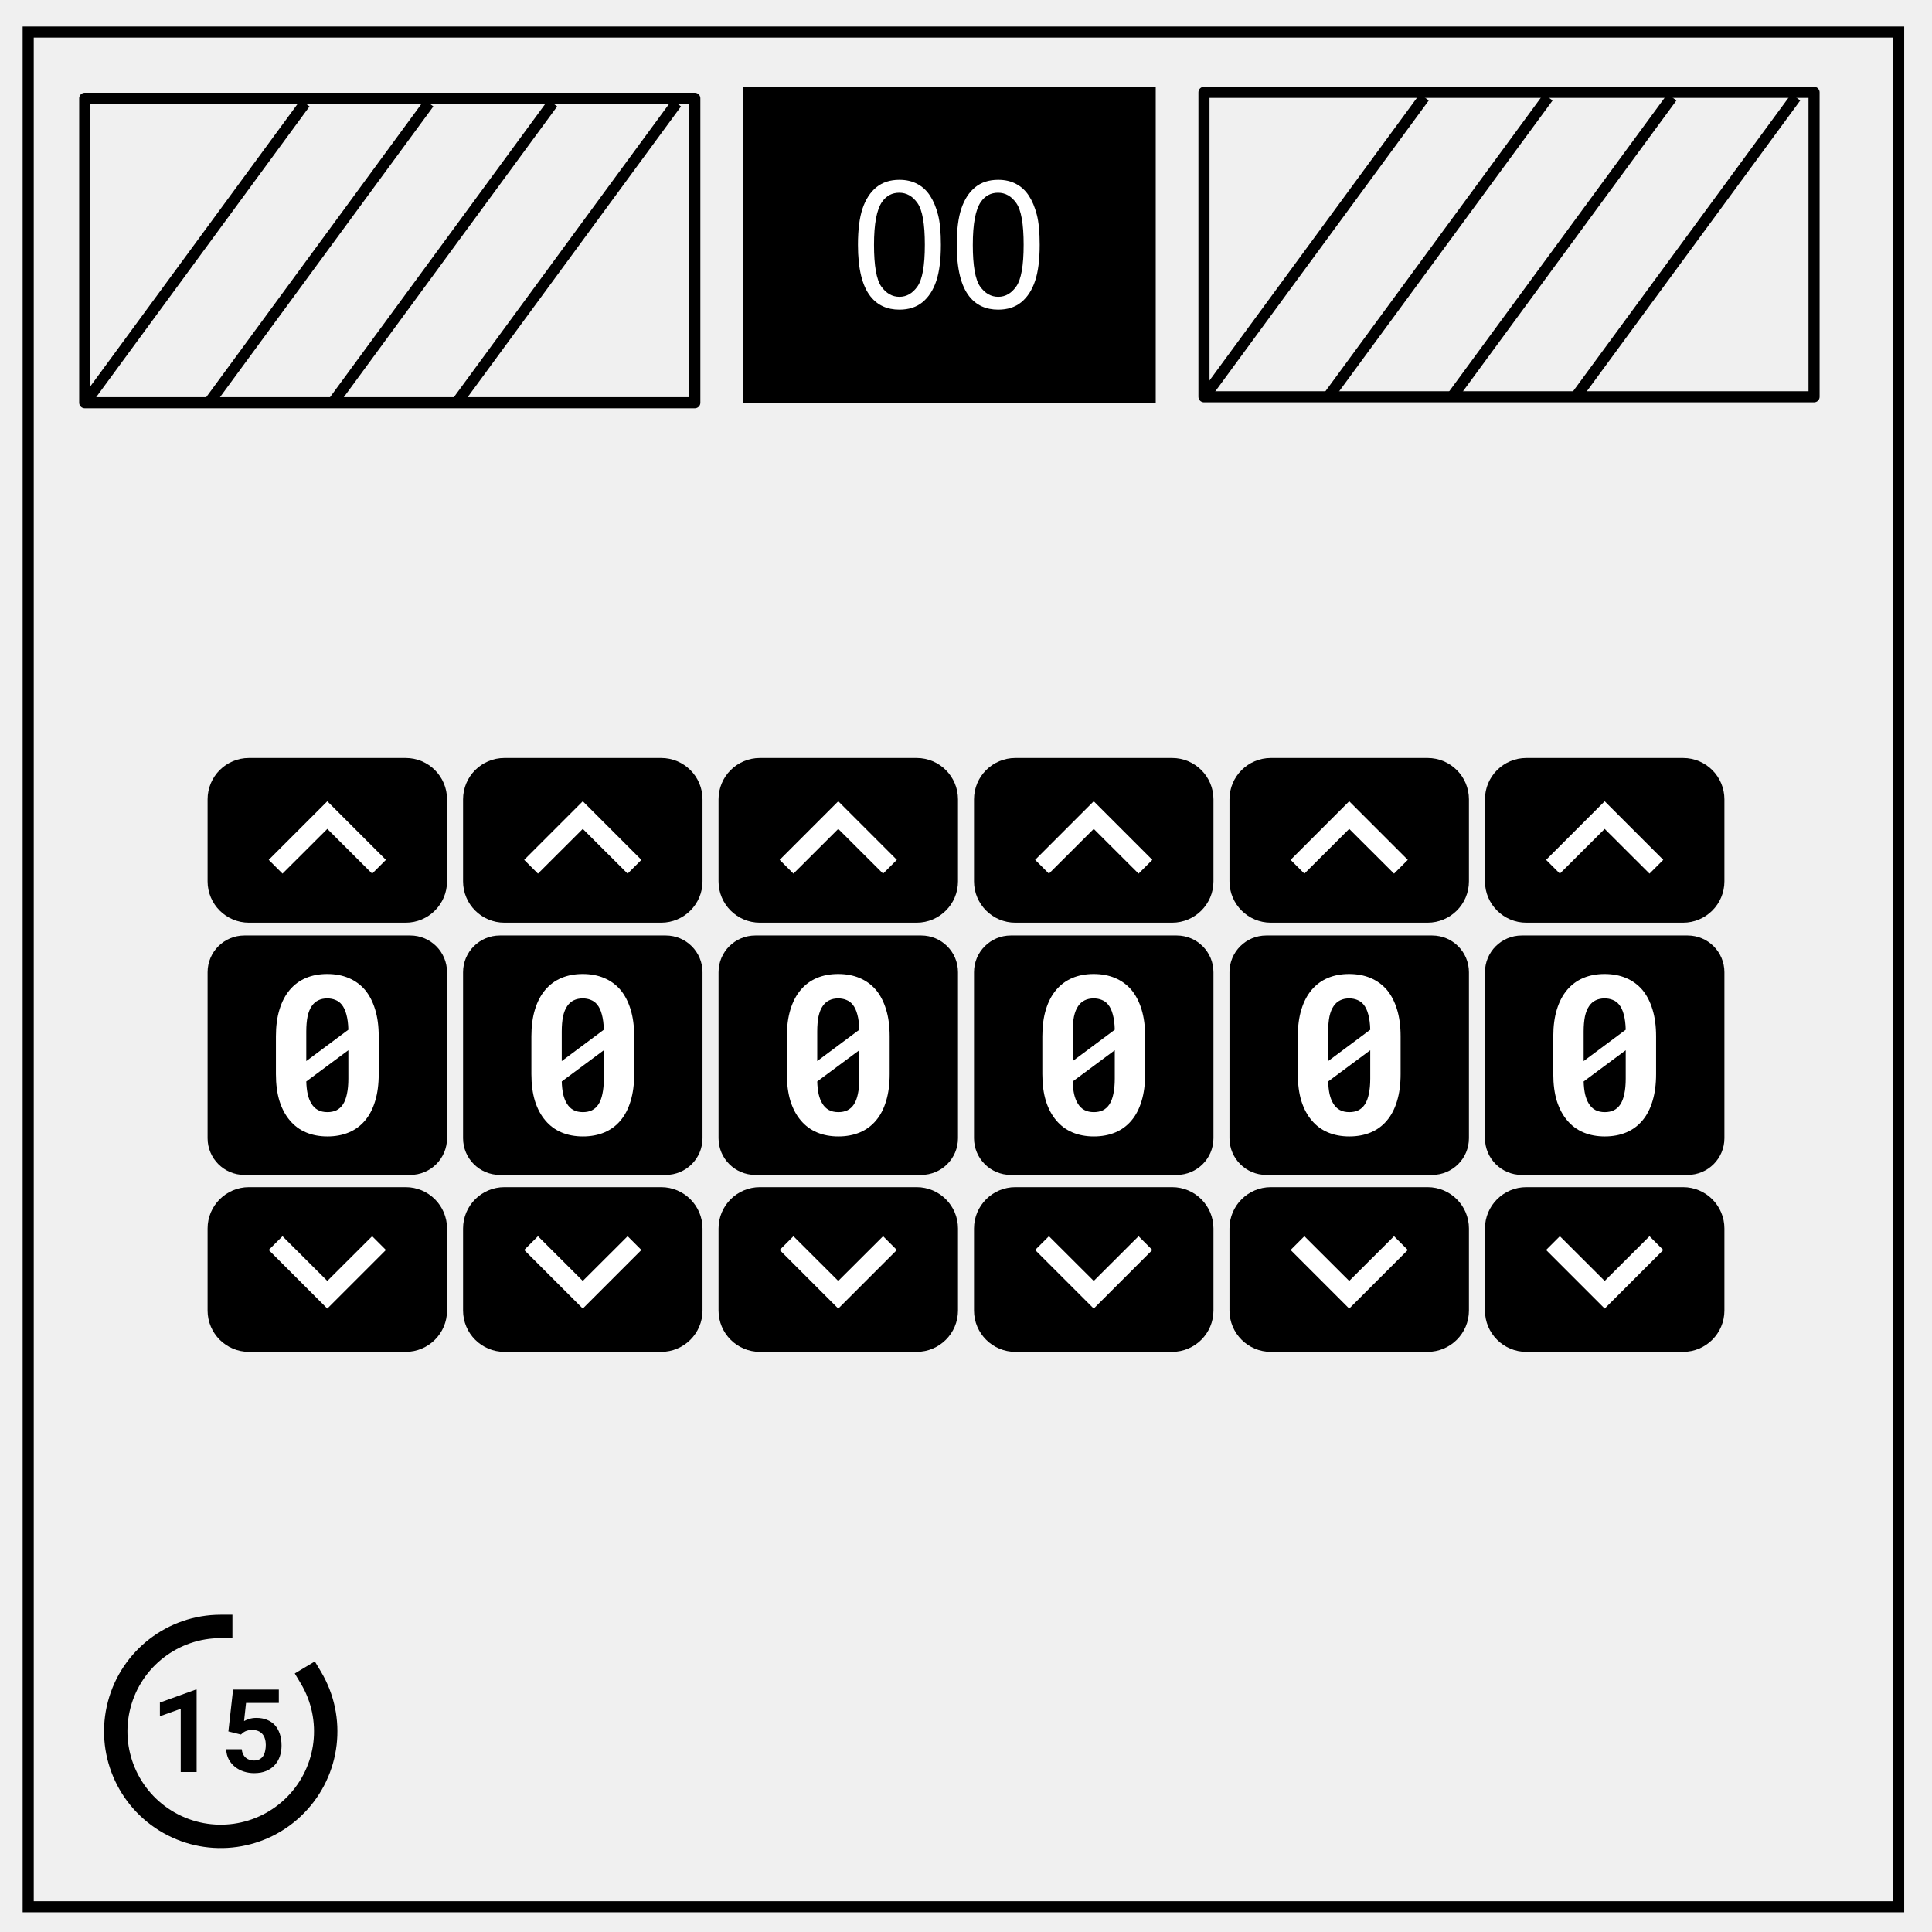
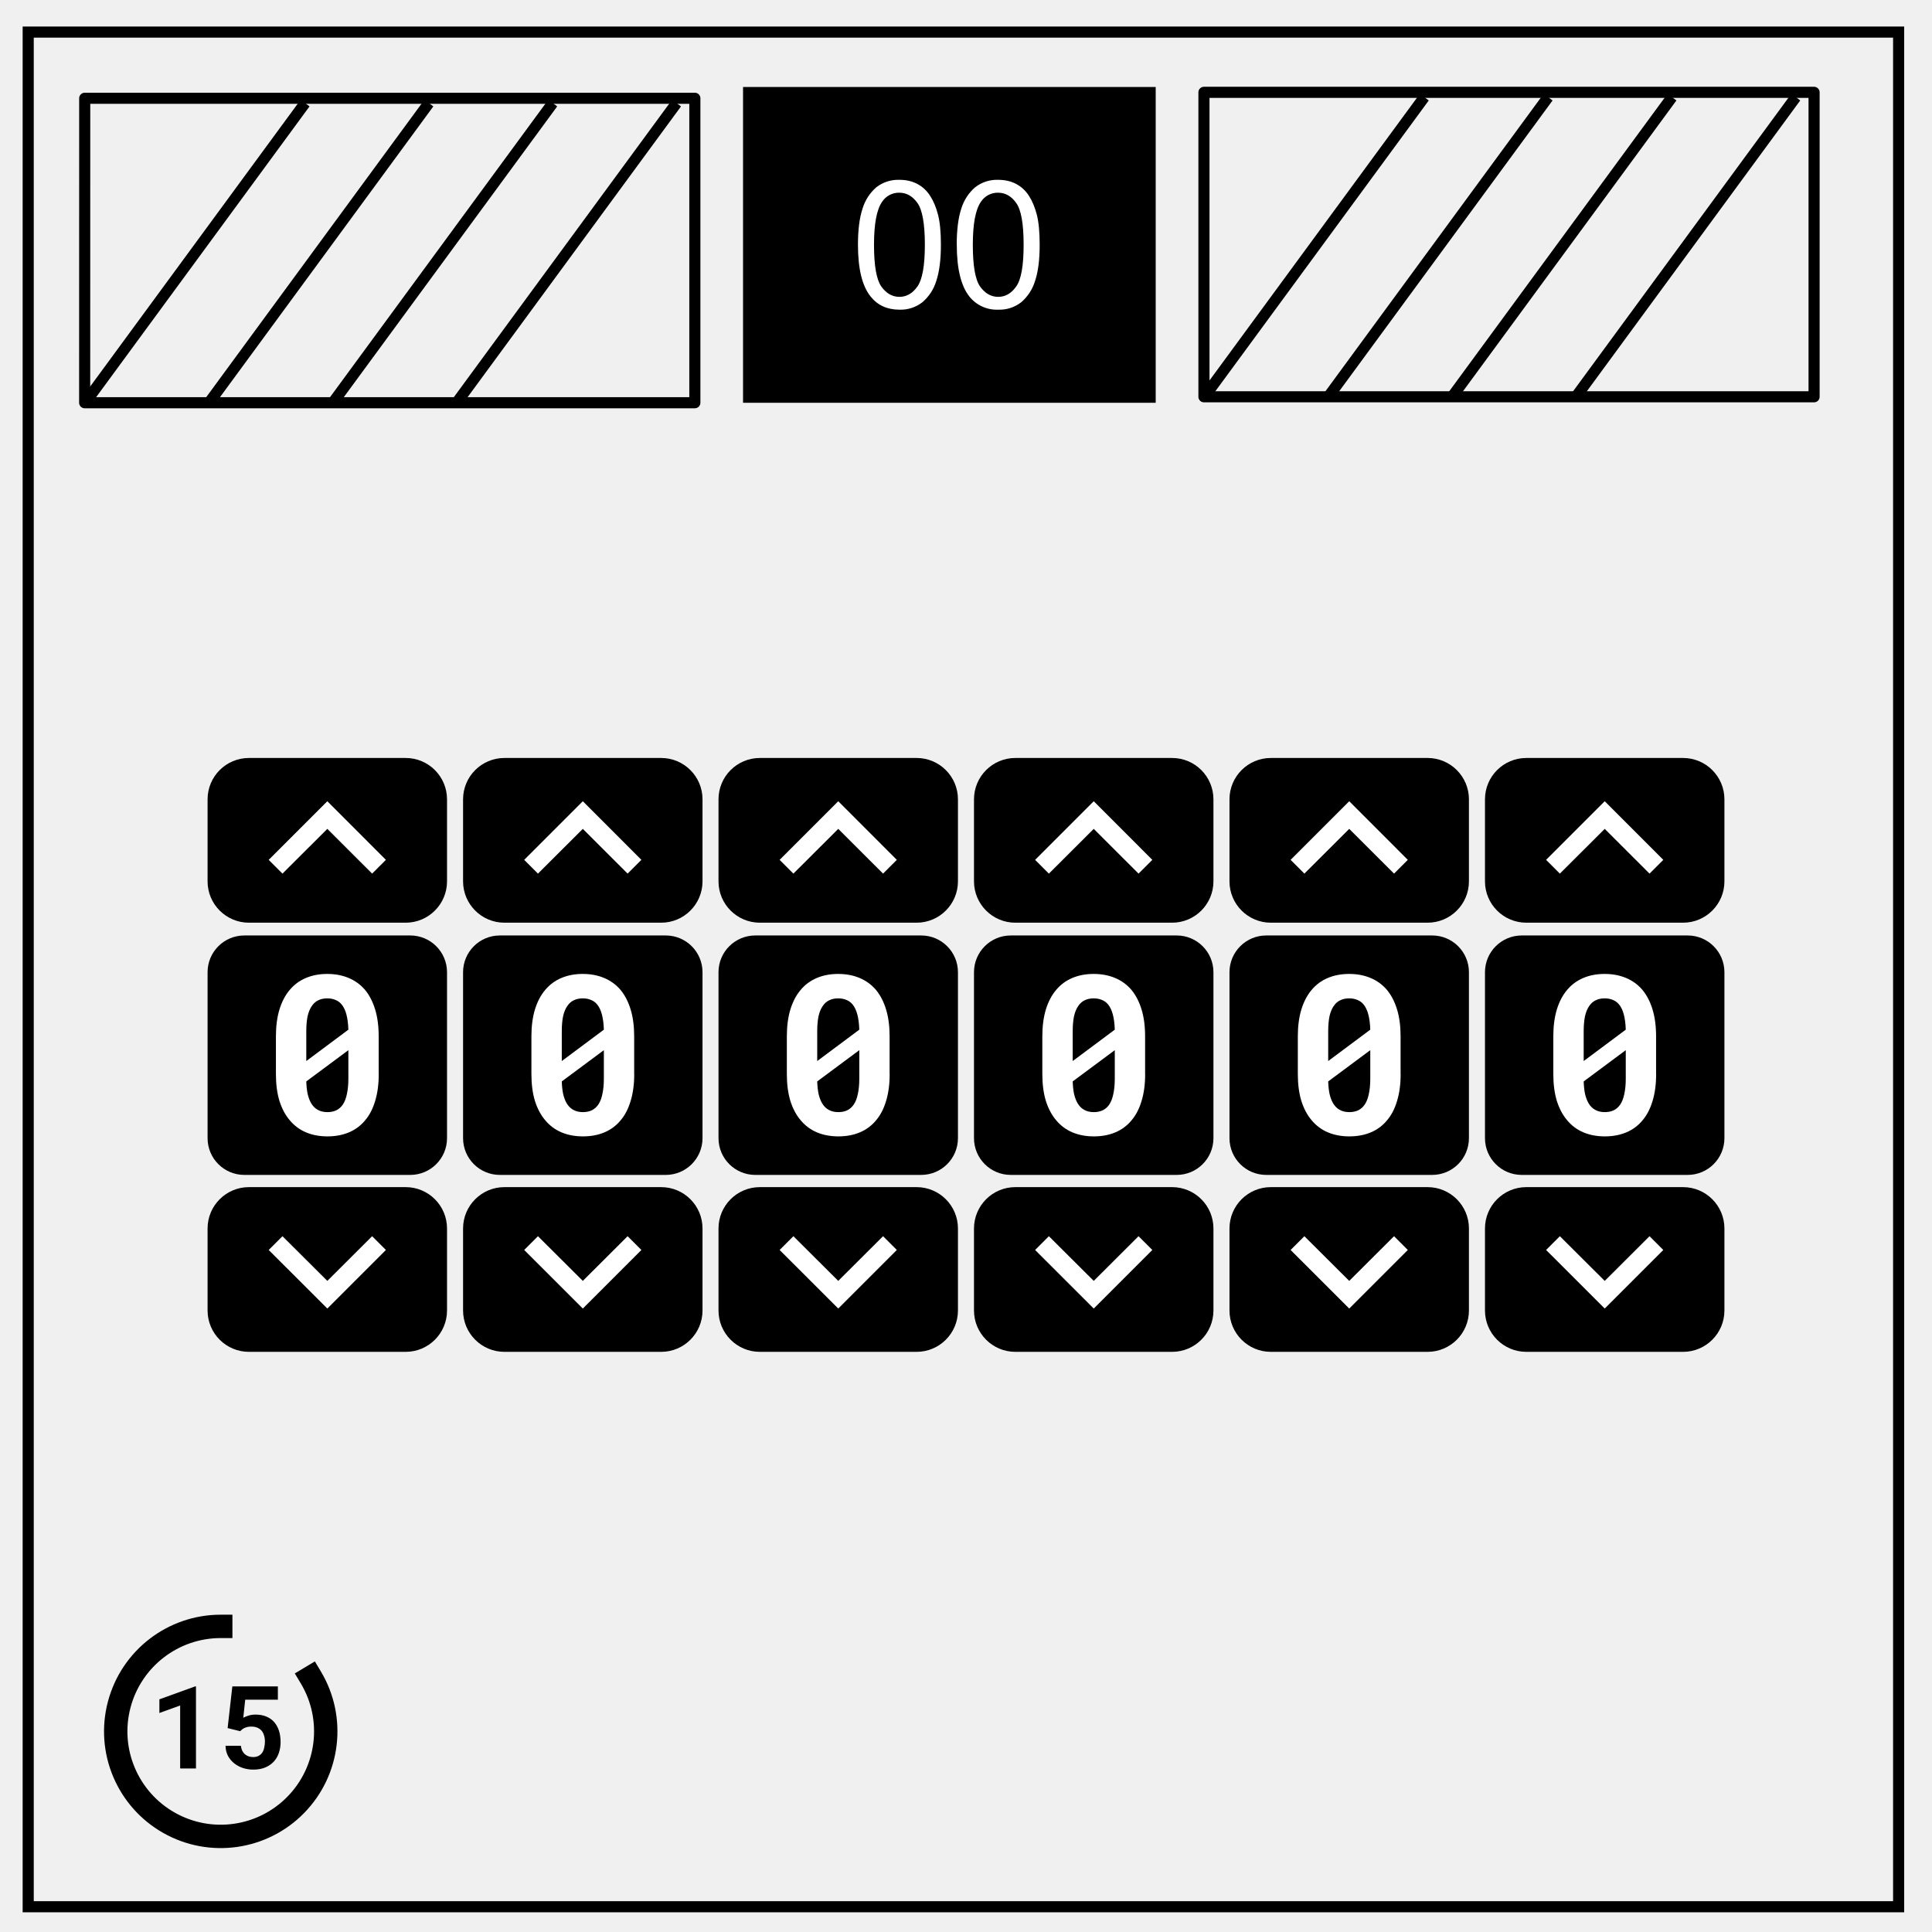
- <svg xmlns="http://www.w3.org/2000/svg" viewBox="0 0 348 348" fill="none">
-   <path d="M5.079 5.776h336.913v337.67H5.08z" stroke-width="2" stroke="#000" />
-   <path fill="#000" d="M133.843 15.667h74.33v56.882h-74.33z" />
-   <path fill="#fff" d="M154.54 44.09c0-2.709.276-4.886.827-6.531.563-1.657 1.391-2.933 2.485-3.829 1.104-.895 2.49-1.343 4.156-1.343 1.23 0 2.307.25 3.234.75.927.49 1.692 1.203 2.297 2.14.604.927 1.078 2.062 1.422 3.407.344 1.333.516 3.135.516 5.406 0 2.687-.276 4.859-.829 6.515-.552 1.647-1.38 2.923-2.484 3.829-1.093.895-2.479 1.343-4.156 1.343-2.209 0-3.943-.792-5.203-2.375-1.51-1.907-2.266-5.01-2.266-9.312zm2.89 0c0 3.76.437 6.265 1.312 7.515.885 1.24 1.974 1.86 3.266 1.86 1.291 0 2.375-.625 3.25-1.875.885-1.25 1.328-3.75 1.328-7.5 0-3.77-.443-6.276-1.328-7.516-.875-1.24-1.969-1.86-3.281-1.86-1.292 0-2.323.547-3.094 1.641-.969 1.396-1.453 3.974-1.453 7.735zm14.906 0c0-2.709.276-4.886.828-6.531.563-1.657 1.39-2.933 2.484-3.829 1.105-.895 2.49-1.343 4.157-1.343 1.229 0 2.307.25 3.234.75.927.49 1.692 1.203 2.297 2.14.604.927 1.078 2.062 1.422 3.407.343 1.333.515 3.135.515 5.406 0 2.687-.276 4.859-.828 6.515-.552 1.647-1.38 2.923-2.484 3.829-1.093.895-2.479 1.343-4.156 1.343-2.209 0-3.943-.792-5.203-2.375-1.51-1.907-2.266-5.01-2.266-9.312zm2.89 0c0 3.76.438 6.265 1.313 7.515.885 1.24 1.974 1.86 3.266 1.86 1.291 0 2.375-.625 3.25-1.875.885-1.25 1.328-3.75 1.328-7.5 0-3.77-.443-6.276-1.328-7.516-.875-1.24-1.97-1.86-3.282-1.86-1.291 0-2.322.547-3.093 1.641-.969 1.396-1.453 3.974-1.453 7.735z" />
-   <path stroke-linejoin="round" stroke-width="2" stroke="#000" d="M15.262 17.706h109.89v54.835H15.262Z" />
-   <path d="m15.262 72.654 39.686-54.08" />
-   <path stroke-linejoin="round" stroke-width="2" stroke="#000" d="m15.262 72.654 39.686-54.08" />
-   <path d="m37.566 72.654 39.686-54.08" />
-   <path stroke-linejoin="round" stroke-width="2" stroke="#000" d="m37.566 72.654 39.686-54.08" />
-   <path d="m59.87 72.654 39.686-54.08" />
-   <path stroke-linejoin="round" stroke-width="2" stroke="#000" d="m59.87 72.654 39.686-54.08" />
-   <path d="m82.175 72.654 39.685-54.08" />
-   <path stroke-linejoin="round" stroke-width="2" stroke="#000" d="m82.175 72.654 39.685-54.08m95.004-1.94h109.89v54.835h-109.89z" />
-   <path d="m216.864 71.581 39.685-54.078" />
-   <path stroke-linejoin="round" stroke-width="2" stroke="#000" d="m216.864 71.581 39.685-54.078" />
-   <path d="m239.168 71.581 39.685-54.078" />
-   <path stroke-linejoin="round" stroke-width="2" stroke="#000" d="m239.168 71.581 39.685-54.078" />
-   <path d="m261.472 71.581 39.685-54.078" />
-   <path stroke-linejoin="round" stroke-width="2" stroke="#000" d="m261.472 71.581 39.685-54.078" />
-   <path d="m283.776 71.581 39.685-54.078" />
-   <path stroke-linejoin="round" stroke-width="2" stroke="#000" d="m283.776 71.581 39.685-54.078" />
-   <g transform="translate(-6.39 -.116)">
-     <rect style="fill:#000;fill-rule:evenodd;stroke:none;stroke-width:3.235;stroke-linecap:square;stroke-dashoffset:271;paint-order:fill markers stroke" width="43.132" height="43.132" x="43.782" y="168.617" ry="6.622" />
-     <g style="font-size:40px;line-height:1.25;font-family:'mono 07_65';-inkscape-font-specification:'mono 07_65';fill:#fff" aria-label="0">
-       <path style="font-style:normal;font-variant:normal;font-weight:400;font-stretch:normal;font-family:'Roboto Mono';-inkscape-font-specification:'Roboto Mono'" d="M74.606 193.582v-6.797q0-2.754-.645-4.844-.644-2.11-1.836-3.535-1.21-1.406-2.93-2.129-1.718-.723-3.866-.723-2.13 0-3.848.723-1.7.723-2.89 2.129-1.212 1.426-1.856 3.535-.645 2.09-.645 4.844v6.797q0 2.754.645 4.863.664 2.09 1.875 3.496 1.191 1.426 2.91 2.148 1.719.723 3.848.723 2.148 0 3.867-.723 1.719-.722 2.91-2.148 1.191-1.406 1.816-3.496.645-2.11.645-4.863zm-13.047-2.344V185.925q0-1.582.234-2.734.254-1.152.762-1.875.469-.684 1.153-1.016.703-.351 1.62-.351.82 0 1.465.273.665.254 1.114.801.586.684.879 1.836.312 1.133.351 2.734zm7.578 3.164q0 1.582-.254 2.754-.234 1.152-.722 1.894-.47.704-1.172 1.055-.703.332-1.621.332-.996 0-1.72-.39-.722-.391-1.19-1.192-.41-.664-.645-1.66-.215-.996-.254-2.285l7.578-5.625v1.816z" />
+ <svg xmlns="http://www.w3.org/2000/svg" fill="none" viewBox="0 0 348 348">
+   <path stroke="#000" stroke-width="2" d="M5.08 5.78h336.91v337.67H5.08z" />
+   <path fill="#000" d="M133.84 15.67h74.33v56.88h-74.33z" />
+   <path fill="#fff" d="M154.54 44.09c0-2.7.28-4.89.83-6.53a8.21 8.21 0 0 1 2.48-3.83 6.39 6.39 0 0 1 4.16-1.34c1.23 0 2.3.25 3.23.75.93.49 1.7 1.2 2.3 2.14.6.92 1.08 2.06 1.42 3.4.35 1.34.52 3.14.52 5.41 0 2.69-.28 4.86-.83 6.51a8.16 8.16 0 0 1-2.49 3.83 6.35 6.35 0 0 1-4.15 1.35c-2.21 0-3.95-.8-5.2-2.38-1.52-1.9-2.27-5-2.27-9.31zm2.89 0c0 3.76.44 6.26 1.31 7.51.89 1.25 1.98 1.87 3.27 1.87s2.37-.63 3.25-1.88c.88-1.25 1.33-3.75 1.33-7.5 0-3.77-.45-6.28-1.33-7.52-.88-1.24-1.97-1.86-3.28-1.86a3.6 3.6 0 0 0-3.1 1.65c-.97 1.4-1.45 3.97-1.45 7.73zm14.9 0c0-2.7.28-4.89.83-6.53a8.21 8.21 0 0 1 2.49-3.83 6.39 6.39 0 0 1 4.15-1.34c1.23 0 2.31.25 3.24.75.93.49 1.7 1.2 2.3 2.14.6.92 1.07 2.06 1.42 3.4.34 1.34.51 3.14.51 5.41 0 2.69-.27 4.86-.83 6.51a8.16 8.16 0 0 1-2.48 3.83 6.35 6.35 0 0 1-4.16 1.35 6.3 6.3 0 0 1-5.2-2.38c-1.5-1.9-2.26-5-2.26-9.31zm2.9 0c0 3.76.43 6.26 1.3 7.51.9 1.25 1.98 1.87 3.27 1.87 1.3 0 2.38-.63 3.25-1.88.89-1.25 1.33-3.75 1.33-7.5 0-3.77-.44-6.28-1.33-7.52-.87-1.24-1.97-1.86-3.28-1.86a3.6 3.6 0 0 0-3.09 1.65c-.97 1.4-1.45 3.97-1.45 7.73z" />
+   <path stroke="#000" stroke-linejoin="round" stroke-width="2" d="M15.26 17.7h109.9v54.84H15.25Z" />
+   <path d="m15.26 72.65 39.69-54.08" />
+   <path stroke="#000" stroke-linejoin="round" stroke-width="2" d="m15.26 72.65 39.69-54.08" />
+   <path d="m37.57 72.65 39.68-54.08" />
+   <path stroke="#000" stroke-linejoin="round" stroke-width="2" d="m37.57 72.65 39.68-54.08" />
+   <path d="m59.87 72.65 39.69-54.08" />
+   <path stroke="#000" stroke-linejoin="round" stroke-width="2" d="m59.87 72.65 39.69-54.08" />
+   <path d="m82.17 72.65 39.69-54.08" />
+   <path stroke="#000" stroke-linejoin="round" stroke-width="2" d="m82.17 72.65 39.69-54.08m95-1.94h109.9v54.84h-109.9z" />
+   <path d="m216.86 71.58 39.69-54.08" />
+   <path stroke="#000" stroke-linejoin="round" stroke-width="2" d="m216.86 71.58 39.69-54.08" />
+   <path d="m239.17 71.58 39.68-54.08" />
+   <path stroke="#000" stroke-linejoin="round" stroke-width="2" d="m239.17 71.58 39.68-54.08" />
+   <path d="m261.47 71.58 39.69-54.08" />
+   <path stroke="#000" stroke-linejoin="round" stroke-width="2" d="m261.47 71.58 39.69-54.08" />
+   <path d="m283.78 71.58 39.68-54.08" />
+   <path stroke="#000" stroke-linejoin="round" stroke-width="2" d="m283.78 71.58 39.68-54.08" />
+   <g transform="translate(-6.39 -.12)">
+     <rect width="43.13" height="43.13" x="43.78" y="168.62" fill="#000" fill-rule="evenodd" paint-order="fill markers stroke" ry="6.62" />
+     <path fill="#fff" d="M74.6 193.58v-6.8q0-2.75-.64-4.84-.64-2.1-1.83-3.53-1.21-1.41-2.93-2.13-1.72-.73-3.87-.73-2.13 0-3.85.73-1.7.72-2.89 2.13-1.21 1.42-1.86 3.53-.64 2.1-.64 4.85v6.8q0 2.75.64 4.85.67 2.1 1.88 3.5 1.2 1.43 2.91 2.15 1.72.72 3.85.72 2.15 0 3.86-.72 1.72-.72 2.91-2.15 1.2-1.4 1.82-3.5.65-2.1.65-4.86zm-13.04-2.34v-5.31q0-1.59.23-2.74.26-1.15.77-1.87.46-.69 1.15-1.02.7-.35 1.62-.35.82 0 1.46.27.67.26 1.12.8.58.69.88 1.84.3 1.13.35 2.73zm7.58 3.16q0 1.58-.26 2.76-.23 1.15-.72 1.89-.47.7-1.17 1.05-.7.34-1.62.34-1 0-1.72-.4-.72-.38-1.2-1.18-.4-.67-.64-1.67-.21-1-.25-2.28l7.58-5.63v1.82z" aria-label="0" />
+     <rect width="43.13" height="29.67" x="43.78" y="136.65" fill="#000" fill-rule="evenodd" paint-order="fill markers stroke" ry="7.45" />
+     <g fill="#fff">
+       <path fill="none" d="M44.24 130.37h42.22v42.22H44.24Z" />
+       <path d="m57.27 157.48 8.08-8.06 8.07 8.06L75.9 155l-10.55-10.56L54.79 155Z" />
    </g>
-     <rect ry="7.45" y="136.645" x="43.782" height="29.67" width="43.132" style="fill:#000;fill-rule:evenodd;stroke:none;stroke-width:2.683;stroke-linecap:square;stroke-dashoffset:271;paint-order:fill markers stroke" />
-     <g style="fill:#fff">
-       <path d="M44.239 130.37h42.219v42.22h-42.22Z" fill="none" />
-       <path d="m57.274 157.478 8.074-8.056 8.074 8.056 2.48-2.48-10.554-10.555-10.555 10.555Z" />
-     </g>
-     <rect transform="scale(1 -1)" style="fill:#000;fill-rule:evenodd;stroke:none;stroke-width:2.683;stroke-linecap:square;stroke-dashoffset:271;paint-order:fill markers stroke" width="43.132" height="29.67" x="43.782" y="-243.621" ry="7.45" />
-     <g style="fill:#fff">
-       <path fill="none" d="M44.239 249.896h42.219v-42.22h-42.22Z" />
-       <path d="m57.274 222.788 8.074 8.056 8.074-8.056 2.48 2.48-10.554 10.555-10.555-10.555Z" />
+     <rect width="43.13" height="29.67" x="43.78" y="-243.62" fill="#000" fill-rule="evenodd" paint-order="fill markers stroke" ry="7.45" transform="scale(1 -1)" />
+     <g fill="#fff">
+       <path fill="none" d="M44.24 249.9h42.22v-42.22H44.24Z" />
+       <path d="m57.27 222.79 8.08 8.05 8.07-8.05 2.48 2.48-10.55 10.55-10.56-10.55Z" />
    </g>
  </g>
-   <g transform="translate(39.627 -.116)">
-     <rect ry="6.622" y="168.617" x="43.782" height="43.132" width="43.132" style="fill:#000;fill-rule:evenodd;stroke:none;stroke-width:3.235;stroke-linecap:square;stroke-dashoffset:271;paint-order:fill markers stroke" />
-     <g style="font-size:40px;line-height:1.25;font-family:'mono 07_65';-inkscape-font-specification:'mono 07_65';fill:#fff">
-       <path d="M74.606 193.582v-6.797q0-2.754-.645-4.844-.644-2.11-1.836-3.535-1.21-1.406-2.93-2.129-1.718-.723-3.866-.723-2.13 0-3.848.723-1.7.723-2.89 2.129-1.212 1.426-1.856 3.535-.645 2.09-.645 4.844v6.797q0 2.754.645 4.863.664 2.09 1.875 3.496 1.191 1.426 2.91 2.148 1.719.723 3.848.723 2.148 0 3.867-.723 1.719-.722 2.91-2.148 1.191-1.406 1.816-3.496.645-2.11.645-4.863zm-13.047-2.344V185.925q0-1.582.234-2.734.254-1.152.762-1.875.469-.684 1.153-1.016.703-.351 1.62-.351.82 0 1.465.273.665.254 1.114.801.586.684.879 1.836.312 1.133.351 2.734zm7.578 3.164q0 1.582-.254 2.754-.234 1.152-.722 1.894-.47.704-1.172 1.055-.703.332-1.621.332-.996 0-1.72-.39-.722-.391-1.19-1.192-.41-.664-.645-1.66-.215-.996-.254-2.285l7.578-5.625v1.816z" style="font-style:normal;font-variant:normal;font-weight:400;font-stretch:normal;font-family:'Roboto Mono';-inkscape-font-specification:'Roboto Mono'" aria-label="0" />
+   <g transform="translate(39.63 -.12)">
+     <rect width="43.13" height="43.13" x="43.78" y="168.62" fill="#000" fill-rule="evenodd" paint-order="fill markers stroke" ry="6.62" />
+     <path fill="#fff" d="M74.6 193.58v-6.8q0-2.75-.64-4.84-.64-2.1-1.83-3.53-1.21-1.41-2.93-2.13-1.72-.73-3.87-.73-2.13 0-3.85.73-1.7.72-2.89 2.13-1.21 1.42-1.86 3.53-.64 2.1-.64 4.85v6.8q0 2.75.64 4.85.67 2.1 1.88 3.5 1.2 1.43 2.91 2.15 1.72.72 3.85.72 2.15 0 3.86-.72 1.72-.72 2.91-2.15 1.2-1.4 1.82-3.5.65-2.1.65-4.86zm-13.04-2.34v-5.31q0-1.59.23-2.74.26-1.15.77-1.87.46-.69 1.15-1.02.7-.35 1.62-.35.82 0 1.46.27.67.26 1.12.8.58.69.88 1.84.3 1.13.35 2.73zm7.58 3.16q0 1.58-.26 2.76-.23 1.15-.72 1.89-.47.7-1.17 1.05-.7.34-1.62.34-1 0-1.72-.4-.72-.38-1.2-1.18-.4-.67-.64-1.67-.21-1-.25-2.28l7.58-5.63v1.82z" aria-label="0" />
+     <rect width="43.13" height="29.67" x="43.78" y="136.65" fill="#000" fill-rule="evenodd" paint-order="fill markers stroke" ry="7.45" />
+     <g fill="#fff">
+       <path fill="none" d="M44.24 130.37h42.22v42.22H44.24Z" />
+       <path d="m57.27 157.48 8.08-8.06 8.07 8.06L75.9 155l-10.55-10.56L54.79 155Z" />
    </g>
-     <rect style="fill:#000;fill-rule:evenodd;stroke:none;stroke-width:2.683;stroke-linecap:square;stroke-dashoffset:271;paint-order:fill markers stroke" width="43.132" height="29.67" x="43.782" y="136.645" ry="7.45" />
-     <g style="fill:#fff">
-       <path fill="none" d="M44.239 130.37h42.219v42.22h-42.22Z" />
-       <path d="m57.274 157.478 8.074-8.056 8.074 8.056 2.48-2.48-10.554-10.555-10.555 10.555Z" />
-     </g>
-     <rect ry="7.45" y="-243.621" x="43.782" height="29.67" width="43.132" style="fill:#000;fill-rule:evenodd;stroke:none;stroke-width:2.683;stroke-linecap:square;stroke-dashoffset:271;paint-order:fill markers stroke" transform="scale(1 -1)" />
-     <g style="fill:#fff">
-       <path d="M44.239 249.896h42.219v-42.22h-42.22Z" fill="none" />
-       <path d="m57.274 222.788 8.074 8.056 8.074-8.056 2.48 2.48-10.554 10.555-10.555-10.555Z" />
+     <rect width="43.13" height="29.67" x="43.78" y="-243.62" fill="#000" fill-rule="evenodd" paint-order="fill markers stroke" ry="7.45" transform="scale(1 -1)" />
+     <g fill="#fff">
+       <path fill="none" d="M44.24 249.9h42.22v-42.22H44.24Z" />
+       <path d="m57.27 222.79 8.08 8.05 8.07-8.05 2.48 2.48-10.55 10.55-10.56-10.55Z" />
    </g>
  </g>
-   <g transform="translate(85.644 -.116)">
-     <rect style="fill:#000;fill-rule:evenodd;stroke:none;stroke-width:3.235;stroke-linecap:square;stroke-dashoffset:271;paint-order:fill markers stroke" width="43.132" height="43.132" x="43.782" y="168.617" ry="6.622" />
-     <g style="font-size:40px;line-height:1.25;font-family:'mono 07_65';-inkscape-font-specification:'mono 07_65';fill:#fff" aria-label="0">
-       <path style="font-style:normal;font-variant:normal;font-weight:400;font-stretch:normal;font-family:'Roboto Mono';-inkscape-font-specification:'Roboto Mono'" d="M74.606 193.582v-6.797q0-2.754-.645-4.844-.644-2.11-1.836-3.535-1.21-1.406-2.93-2.129-1.718-.723-3.866-.723-2.13 0-3.848.723-1.7.723-2.89 2.129-1.212 1.426-1.856 3.535-.645 2.09-.645 4.844v6.797q0 2.754.645 4.863.664 2.09 1.875 3.496 1.191 1.426 2.91 2.148 1.719.723 3.848.723 2.148 0 3.867-.723 1.719-.722 2.91-2.148 1.191-1.406 1.816-3.496.645-2.11.645-4.863zm-13.047-2.344V185.925q0-1.582.234-2.734.254-1.152.762-1.875.469-.684 1.153-1.016.703-.351 1.62-.351.82 0 1.465.273.665.254 1.114.801.586.684.879 1.836.312 1.133.351 2.734zm7.578 3.164q0 1.582-.254 2.754-.234 1.152-.722 1.894-.47.704-1.172 1.055-.703.332-1.621.332-.996 0-1.72-.39-.722-.391-1.19-1.192-.41-.664-.645-1.66-.215-.996-.254-2.285l7.578-5.625v1.816z" />
+   <g transform="translate(85.64 -.12)">
+     <rect width="43.13" height="43.13" x="43.78" y="168.62" fill="#000" fill-rule="evenodd" paint-order="fill markers stroke" ry="6.62" />
+     <path fill="#fff" d="M74.6 193.58v-6.8q0-2.75-.64-4.84-.64-2.1-1.83-3.53-1.21-1.41-2.93-2.13-1.72-.73-3.87-.73-2.13 0-3.85.73-1.7.72-2.89 2.13-1.21 1.42-1.86 3.53-.64 2.1-.64 4.85v6.8q0 2.75.64 4.85.67 2.1 1.88 3.5 1.2 1.43 2.91 2.15 1.72.72 3.85.72 2.15 0 3.86-.72 1.72-.72 2.91-2.15 1.2-1.4 1.82-3.5.65-2.1.65-4.86zm-13.04-2.34v-5.31q0-1.59.23-2.74.26-1.15.77-1.87.46-.69 1.15-1.02.7-.35 1.62-.35.82 0 1.46.27.67.26 1.12.8.58.69.88 1.84.3 1.13.35 2.73zm7.58 3.16q0 1.58-.26 2.76-.23 1.15-.72 1.89-.47.7-1.17 1.05-.7.34-1.62.34-1 0-1.72-.4-.72-.38-1.2-1.18-.4-.67-.64-1.67-.21-1-.25-2.28l7.58-5.63v1.82z" aria-label="0" />
+     <rect width="43.13" height="29.67" x="43.78" y="136.65" fill="#000" fill-rule="evenodd" paint-order="fill markers stroke" ry="7.45" />
+     <g fill="#fff">
+       <path fill="none" d="M44.24 130.37h42.22v42.22H44.24Z" />
+       <path d="m57.27 157.48 8.08-8.06 8.07 8.06L75.9 155l-10.55-10.56L54.79 155Z" />
    </g>
-     <rect ry="7.45" y="136.645" x="43.782" height="29.67" width="43.132" style="fill:#000;fill-rule:evenodd;stroke:none;stroke-width:2.683;stroke-linecap:square;stroke-dashoffset:271;paint-order:fill markers stroke" />
-     <g style="fill:#fff">
-       <path d="M44.239 130.37h42.219v42.22h-42.22Z" fill="none" />
-       <path d="m57.274 157.478 8.074-8.056 8.074 8.056 2.48-2.48-10.554-10.555-10.555 10.555Z" />
-     </g>
-     <rect transform="scale(1 -1)" style="fill:#000;fill-rule:evenodd;stroke:none;stroke-width:2.683;stroke-linecap:square;stroke-dashoffset:271;paint-order:fill markers stroke" width="43.132" height="29.67" x="43.782" y="-243.621" ry="7.45" />
-     <g style="fill:#fff">
-       <path fill="none" d="M44.239 249.896h42.219v-42.22h-42.22Z" />
-       <path d="m57.274 222.788 8.074 8.056 8.074-8.056 2.48 2.48-10.554 10.555-10.555-10.555Z" />
+     <rect width="43.13" height="29.67" x="43.78" y="-243.62" fill="#000" fill-rule="evenodd" paint-order="fill markers stroke" ry="7.45" transform="scale(1 -1)" />
+     <g fill="#fff">
+       <path fill="none" d="M44.24 249.9h42.22v-42.22H44.24Z" />
+       <path d="m57.27 222.79 8.08 8.05 8.07-8.05 2.48 2.48-10.55 10.55-10.56-10.55Z" />
    </g>
  </g>
-   <g transform="translate(131.66 -.116)">
-     <rect ry="6.622" y="168.617" x="43.782" height="43.132" width="43.132" style="fill:#000;fill-rule:evenodd;stroke:none;stroke-width:3.235;stroke-linecap:square;stroke-dashoffset:271;paint-order:fill markers stroke" />
-     <g style="font-size:40px;line-height:1.25;font-family:'mono 07_65';-inkscape-font-specification:'mono 07_65';fill:#fff">
-       <path d="M74.606 193.582v-6.797q0-2.754-.645-4.844-.644-2.11-1.836-3.535-1.21-1.406-2.93-2.129-1.718-.723-3.866-.723-2.13 0-3.848.723-1.7.723-2.89 2.129-1.212 1.426-1.856 3.535-.645 2.09-.645 4.844v6.797q0 2.754.645 4.863.664 2.09 1.875 3.496 1.191 1.426 2.91 2.148 1.719.723 3.848.723 2.148 0 3.867-.723 1.719-.722 2.91-2.148 1.191-1.406 1.816-3.496.645-2.11.645-4.863zm-13.047-2.344V185.925q0-1.582.234-2.734.254-1.152.762-1.875.469-.684 1.153-1.016.703-.351 1.62-.351.82 0 1.465.273.665.254 1.114.801.586.684.879 1.836.312 1.133.351 2.734zm7.578 3.164q0 1.582-.254 2.754-.234 1.152-.722 1.894-.47.704-1.172 1.055-.703.332-1.621.332-.996 0-1.72-.39-.722-.391-1.19-1.192-.41-.664-.645-1.66-.215-.996-.254-2.285l7.578-5.625v1.816z" style="font-style:normal;font-variant:normal;font-weight:400;font-stretch:normal;font-family:'Roboto Mono';-inkscape-font-specification:'Roboto Mono'" aria-label="0" />
+   <g transform="translate(131.66 -.12)">
+     <rect width="43.13" height="43.13" x="43.78" y="168.62" fill="#000" fill-rule="evenodd" paint-order="fill markers stroke" ry="6.62" />
+     <path fill="#fff" d="M74.6 193.58v-6.8q0-2.75-.64-4.84-.64-2.1-1.83-3.53-1.21-1.41-2.93-2.13-1.72-.73-3.87-.73-2.13 0-3.85.73-1.7.72-2.89 2.13-1.21 1.42-1.86 3.53-.64 2.1-.64 4.85v6.8q0 2.75.64 4.85.67 2.1 1.88 3.5 1.2 1.43 2.91 2.15 1.72.72 3.85.72 2.15 0 3.86-.72 1.72-.72 2.91-2.15 1.2-1.4 1.82-3.5.65-2.1.65-4.86zm-13.04-2.34v-5.31q0-1.59.23-2.74.26-1.15.77-1.87.46-.69 1.15-1.02.7-.35 1.62-.35.82 0 1.46.27.67.26 1.12.8.58.69.88 1.84.3 1.13.35 2.73zm7.58 3.16q0 1.58-.26 2.76-.23 1.15-.72 1.89-.47.7-1.17 1.05-.7.34-1.62.34-1 0-1.72-.4-.72-.38-1.2-1.18-.4-.67-.64-1.67-.21-1-.25-2.28l7.58-5.63v1.82z" aria-label="0" />
+     <rect width="43.13" height="29.67" x="43.78" y="136.65" fill="#000" fill-rule="evenodd" paint-order="fill markers stroke" ry="7.45" />
+     <g fill="#fff">
+       <path fill="none" d="M44.24 130.37h42.22v42.22H44.24Z" />
+       <path d="m57.27 157.48 8.08-8.06 8.07 8.06L75.9 155l-10.55-10.56L54.79 155Z" />
    </g>
-     <rect style="fill:#000;fill-rule:evenodd;stroke:none;stroke-width:2.683;stroke-linecap:square;stroke-dashoffset:271;paint-order:fill markers stroke" width="43.132" height="29.67" x="43.782" y="136.645" ry="7.45" />
-     <g style="fill:#fff">
-       <path fill="none" d="M44.239 130.37h42.219v42.22h-42.22Z" />
-       <path d="m57.274 157.478 8.074-8.056 8.074 8.056 2.48-2.48-10.554-10.555-10.555 10.555Z" />
-     </g>
-     <rect ry="7.45" y="-243.621" x="43.782" height="29.67" width="43.132" style="fill:#000;fill-rule:evenodd;stroke:none;stroke-width:2.683;stroke-linecap:square;stroke-dashoffset:271;paint-order:fill markers stroke" transform="scale(1 -1)" />
-     <g style="fill:#fff">
-       <path d="M44.239 249.896h42.219v-42.22h-42.22Z" fill="none" />
-       <path d="m57.274 222.788 8.074 8.056 8.074-8.056 2.48 2.48-10.554 10.555-10.555-10.555Z" />
+     <rect width="43.13" height="29.67" x="43.78" y="-243.62" fill="#000" fill-rule="evenodd" paint-order="fill markers stroke" ry="7.45" transform="scale(1 -1)" />
+     <g fill="#fff">
+       <path fill="none" d="M44.24 249.9h42.22v-42.22H44.24Z" />
+       <path d="m57.27 222.79 8.08 8.05 8.07-8.05 2.48 2.48-10.55 10.55-10.56-10.55Z" />
    </g>
  </g>
-   <g transform="translate(177.677 -.116)">
-     <rect style="fill:#000;fill-rule:evenodd;stroke:none;stroke-width:3.235;stroke-linecap:square;stroke-dashoffset:271;paint-order:fill markers stroke" width="43.132" height="43.132" x="43.782" y="168.617" ry="6.622" />
-     <g style="font-size:40px;line-height:1.25;font-family:'mono 07_65';-inkscape-font-specification:'mono 07_65';fill:#fff" aria-label="0">
-       <path style="font-style:normal;font-variant:normal;font-weight:400;font-stretch:normal;font-family:'Roboto Mono';-inkscape-font-specification:'Roboto Mono'" d="M74.606 193.582v-6.797q0-2.754-.645-4.844-.644-2.11-1.836-3.535-1.21-1.406-2.93-2.129-1.718-.723-3.866-.723-2.13 0-3.848.723-1.7.723-2.89 2.129-1.212 1.426-1.856 3.535-.645 2.09-.645 4.844v6.797q0 2.754.645 4.863.664 2.09 1.875 3.496 1.191 1.426 2.91 2.148 1.719.723 3.848.723 2.148 0 3.867-.723 1.719-.722 2.91-2.148 1.191-1.406 1.816-3.496.645-2.11.645-4.863zm-13.047-2.344V185.925q0-1.582.234-2.734.254-1.152.762-1.875.469-.684 1.153-1.016.703-.351 1.62-.351.82 0 1.465.273.665.254 1.114.801.586.684.879 1.836.312 1.133.351 2.734zm7.578 3.164q0 1.582-.254 2.754-.234 1.152-.722 1.894-.47.704-1.172 1.055-.703.332-1.621.332-.996 0-1.72-.39-.722-.391-1.19-1.192-.41-.664-.645-1.66-.215-.996-.254-2.285l7.578-5.625v1.816z" />
+   <g transform="translate(177.68 -.12)">
+     <rect width="43.13" height="43.13" x="43.78" y="168.62" fill="#000" fill-rule="evenodd" paint-order="fill markers stroke" ry="6.62" />
+     <path fill="#fff" d="M74.6 193.58v-6.8q0-2.75-.64-4.84-.64-2.1-1.83-3.53-1.21-1.41-2.93-2.13-1.72-.73-3.87-.73-2.13 0-3.85.73-1.7.72-2.89 2.13-1.21 1.42-1.86 3.53-.64 2.1-.64 4.85v6.8q0 2.75.64 4.85.67 2.1 1.88 3.5 1.2 1.43 2.91 2.15 1.72.72 3.85.72 2.15 0 3.86-.72 1.72-.72 2.91-2.15 1.2-1.4 1.82-3.5.65-2.1.65-4.86zm-13.04-2.34v-5.31q0-1.59.23-2.74.26-1.15.77-1.87.46-.69 1.15-1.02.7-.35 1.62-.35.82 0 1.46.27.67.26 1.12.8.58.69.88 1.84.3 1.13.35 2.73zm7.58 3.16q0 1.58-.26 2.76-.23 1.15-.72 1.89-.47.7-1.17 1.05-.7.34-1.62.34-1 0-1.72-.4-.72-.38-1.2-1.18-.4-.67-.64-1.67-.21-1-.25-2.28l7.58-5.63v1.82z" aria-label="0" />
+     <rect width="43.13" height="29.67" x="43.78" y="136.65" fill="#000" fill-rule="evenodd" paint-order="fill markers stroke" ry="7.45" />
+     <g fill="#fff">
+       <path fill="none" d="M44.24 130.37h42.22v42.22H44.24Z" />
+       <path d="m57.27 157.48 8.08-8.06 8.07 8.06L75.9 155l-10.55-10.56L54.79 155Z" />
    </g>
-     <rect ry="7.45" y="136.645" x="43.782" height="29.67" width="43.132" style="fill:#000;fill-rule:evenodd;stroke:none;stroke-width:2.683;stroke-linecap:square;stroke-dashoffset:271;paint-order:fill markers stroke" />
-     <g style="fill:#fff">
-       <path d="M44.239 130.37h42.219v42.22h-42.22Z" fill="none" />
-       <path d="m57.274 157.478 8.074-8.056 8.074 8.056 2.48-2.48-10.554-10.555-10.555 10.555Z" />
-     </g>
-     <rect transform="scale(1 -1)" style="fill:#000;fill-rule:evenodd;stroke:none;stroke-width:2.683;stroke-linecap:square;stroke-dashoffset:271;paint-order:fill markers stroke" width="43.132" height="29.67" x="43.782" y="-243.621" ry="7.45" />
-     <g style="fill:#fff">
-       <path fill="none" d="M44.239 249.896h42.219v-42.22h-42.22Z" />
-       <path d="m57.274 222.788 8.074 8.056 8.074-8.056 2.48 2.48-10.554 10.555-10.555-10.555Z" />
+     <rect width="43.13" height="29.67" x="43.78" y="-243.62" fill="#000" fill-rule="evenodd" paint-order="fill markers stroke" ry="7.45" transform="scale(1 -1)" />
+     <g fill="#fff">
+       <path fill="none" d="M44.24 249.9h42.22v-42.22H44.24Z" />
+       <path d="m57.27 222.79 8.08 8.05 8.07-8.05 2.48 2.48-10.55 10.55-10.56-10.55Z" />
    </g>
  </g>
-   <g transform="translate(223.694 -.116)">
-     <rect ry="6.622" y="168.617" x="43.782" height="43.132" width="43.132" style="fill:#000;fill-rule:evenodd;stroke:none;stroke-width:3.235;stroke-linecap:square;stroke-dashoffset:271;paint-order:fill markers stroke" />
-     <g style="font-size:40px;line-height:1.25;font-family:'mono 07_65';-inkscape-font-specification:'mono 07_65';fill:#fff">
-       <path d="M74.606 193.582v-6.797q0-2.754-.645-4.844-.644-2.11-1.836-3.535-1.21-1.406-2.93-2.129-1.718-.723-3.866-.723-2.13 0-3.848.723-1.7.723-2.89 2.129-1.212 1.426-1.856 3.535-.645 2.09-.645 4.844v6.797q0 2.754.645 4.863.664 2.09 1.875 3.496 1.191 1.426 2.91 2.148 1.719.723 3.848.723 2.148 0 3.867-.723 1.719-.722 2.91-2.148 1.191-1.406 1.816-3.496.645-2.11.645-4.863zm-13.047-2.344V185.925q0-1.582.234-2.734.254-1.152.762-1.875.469-.684 1.153-1.016.703-.351 1.62-.351.82 0 1.465.273.665.254 1.114.801.586.684.879 1.836.312 1.133.351 2.734zm7.578 3.164q0 1.582-.254 2.754-.234 1.152-.722 1.894-.47.704-1.172 1.055-.703.332-1.621.332-.996 0-1.72-.39-.722-.391-1.19-1.192-.41-.664-.645-1.66-.215-.996-.254-2.285l7.578-5.625v1.816z" style="font-style:normal;font-variant:normal;font-weight:400;font-stretch:normal;font-family:'Roboto Mono';-inkscape-font-specification:'Roboto Mono'" aria-label="0" />
+   <g transform="translate(223.7 -.12)">
+     <rect width="43.13" height="43.13" x="43.78" y="168.62" fill="#000" fill-rule="evenodd" paint-order="fill markers stroke" ry="6.62" />
+     <path fill="#fff" d="M74.6 193.58v-6.8q0-2.75-.64-4.84-.64-2.1-1.83-3.53-1.21-1.41-2.93-2.13-1.72-.73-3.87-.73-2.13 0-3.85.73-1.7.72-2.89 2.13-1.21 1.42-1.86 3.53-.64 2.1-.64 4.85v6.8q0 2.75.64 4.85.67 2.1 1.88 3.5 1.2 1.43 2.91 2.15 1.72.72 3.85.72 2.15 0 3.86-.72 1.72-.72 2.91-2.15 1.2-1.4 1.82-3.5.65-2.1.65-4.86zm-13.04-2.34v-5.31q0-1.59.23-2.74.26-1.15.77-1.87.46-.69 1.15-1.02.7-.35 1.62-.35.82 0 1.46.27.67.26 1.12.8.58.69.88 1.84.3 1.13.35 2.73zm7.58 3.16q0 1.58-.26 2.76-.23 1.15-.72 1.89-.47.7-1.17 1.05-.7.34-1.62.34-1 0-1.72-.4-.72-.38-1.2-1.18-.4-.67-.64-1.67-.21-1-.25-2.28l7.58-5.63v1.82z" aria-label="0" />
+     <rect width="43.13" height="29.67" x="43.78" y="136.65" fill="#000" fill-rule="evenodd" paint-order="fill markers stroke" ry="7.45" />
+     <g fill="#fff">
+       <path fill="none" d="M44.24 130.37h42.22v42.22H44.24Z" />
+       <path d="m57.27 157.48 8.08-8.06 8.07 8.06L75.9 155l-10.55-10.56L54.79 155Z" />
    </g>
-     <rect style="fill:#000;fill-rule:evenodd;stroke:none;stroke-width:2.683;stroke-linecap:square;stroke-dashoffset:271;paint-order:fill markers stroke" width="43.132" height="29.67" x="43.782" y="136.645" ry="7.45" />
-     <g style="fill:#fff">
-       <path fill="none" d="M44.239 130.37h42.219v42.22h-42.22Z" />
-       <path d="m57.274 157.478 8.074-8.056 8.074 8.056 2.48-2.48-10.554-10.555-10.555 10.555Z" />
-     </g>
-     <rect ry="7.45" y="-243.621" x="43.782" height="29.67" width="43.132" style="fill:#000;fill-rule:evenodd;stroke:none;stroke-width:2.683;stroke-linecap:square;stroke-dashoffset:271;paint-order:fill markers stroke" transform="scale(1 -1)" />
-     <g style="fill:#fff">
-       <path d="M44.239 249.896h42.219v-42.22h-42.22Z" fill="none" />
-       <path d="m57.274 222.788 8.074 8.056 8.074-8.056 2.48 2.48-10.554 10.555-10.555-10.555Z" />
+     <rect width="43.13" height="29.67" x="43.78" y="-243.62" fill="#000" fill-rule="evenodd" paint-order="fill markers stroke" ry="7.45" transform="scale(1 -1)" />
+     <g fill="#fff">
+       <path fill="none" d="M44.24 249.9h42.22v-42.22H44.24Z" />
+       <path d="m57.27 222.79 8.08 8.05 8.07-8.05 2.48 2.48-10.55 10.55-10.56-10.55Z" />
    </g>
  </g>
-   <path transform="scale(-1 1)" d="M-39.758 292.955a18.91 18.91 0 0 1 18.285 14.088 18.91 18.91 0 0 1-8.959 21.273 18.91 18.91 0 0 1-22.855-3.237 18.91 18.91 0 0 1-2.698-22.925" style="fill:none;fill-rule:evenodd;stroke:#000;stroke-width:4.214;stroke-linecap:square;stroke-miterlimit:4;stroke-dasharray:none;stroke-dashoffset:271;paint-order:fill markers stroke" />
-   <g style="font-size:40px;line-height:1.25;font-family:'mono 07_65';-inkscape-font-specification:'mono 07_65';fill:#000" aria-label="15">
-     <path style="font-style:normal;font-variant:normal;font-weight:400;font-stretch:normal;font-family:'Roboto Mono';-inkscape-font-specification:'Roboto Mono'" d="M55.358 312.995v-28.437h-.293l-12.383 4.472v4.727l7.188-2.578v21.816zM66.315 298.991l4.336 1.075q.313-.313.664-.586.352-.293.801-.508.45-.215 1.035-.352.586-.136 1.387-.136 1.191 0 2.07.37.88.372 1.465 1.055.586.684.86 1.641.292.937.292 2.07 0 1.153-.234 2.149-.215.996-.684 1.718-.488.723-1.27 1.133-.76.41-1.855.41-1.777 0-2.93-1.015-1.132-1.016-1.327-2.871h-5.352q.059 1.972.879 3.515.84 1.524 2.168 2.578 1.328 1.055 3.027 1.602 1.719.547 3.555.547 2.422 0 4.2-.762 1.777-.762 2.948-2.07 1.172-1.309 1.739-3.027.566-1.72.566-3.633 0-2.246-.586-4.024-.586-1.777-1.68-3.008-1.113-1.23-2.734-1.875-1.601-.664-3.652-.664-1.446 0-2.559.372-1.113.37-1.719.722l.684-6.25h11.309v-4.61H67.936z" transform="translate(6.518 155.788) scale(.52204)" />
-   </g>
+   <path stroke="#000" stroke-dashoffset="271" stroke-linecap="square" stroke-width="4.21" d="M39.76 292.95a18.91 18.91 0 0 0-18.29 14.1 18.91 18.91 0 0 0 8.96 21.27 18.91 18.91 0 0 0 22.86-3.24 18.91 18.91 0 0 0 2.7-22.93" paint-order="fill markers stroke" />
+   <path fill="#000" d="M35.3 318.55v-14.79h-.15l-6.44 2.33v2.46l3.74-1.35v11.34zm5.7-7.28 2.26.56q.16-.17.34-.31.19-.16.42-.26.24-.11.54-.19.3-.07.72-.07.62 0 1.08.2.45.19.76.54.3.36.44.86.16.48.16 1.07 0 .6-.13 1.12-.1.52-.35.9-.26.37-.66.58-.4.22-.97.22-.92 0-1.52-.53-.59-.53-.7-1.5h-2.77q.03 1.03.45 1.83.44.8 1.13 1.34.7.55 1.58.84.9.28 1.84.28 1.26 0 2.19-.4.92-.4 1.53-1.07.61-.68.9-1.57.3-.9.3-1.9 0-1.16-.3-2.09-.31-.92-.88-1.56-.57-.64-1.42-.98-.83-.34-1.9-.34-.75 0-1.33.2-.57.19-.89.37l.35-3.25h5.88v-2.4h-8.2z" aria-label="15" />
</svg>
